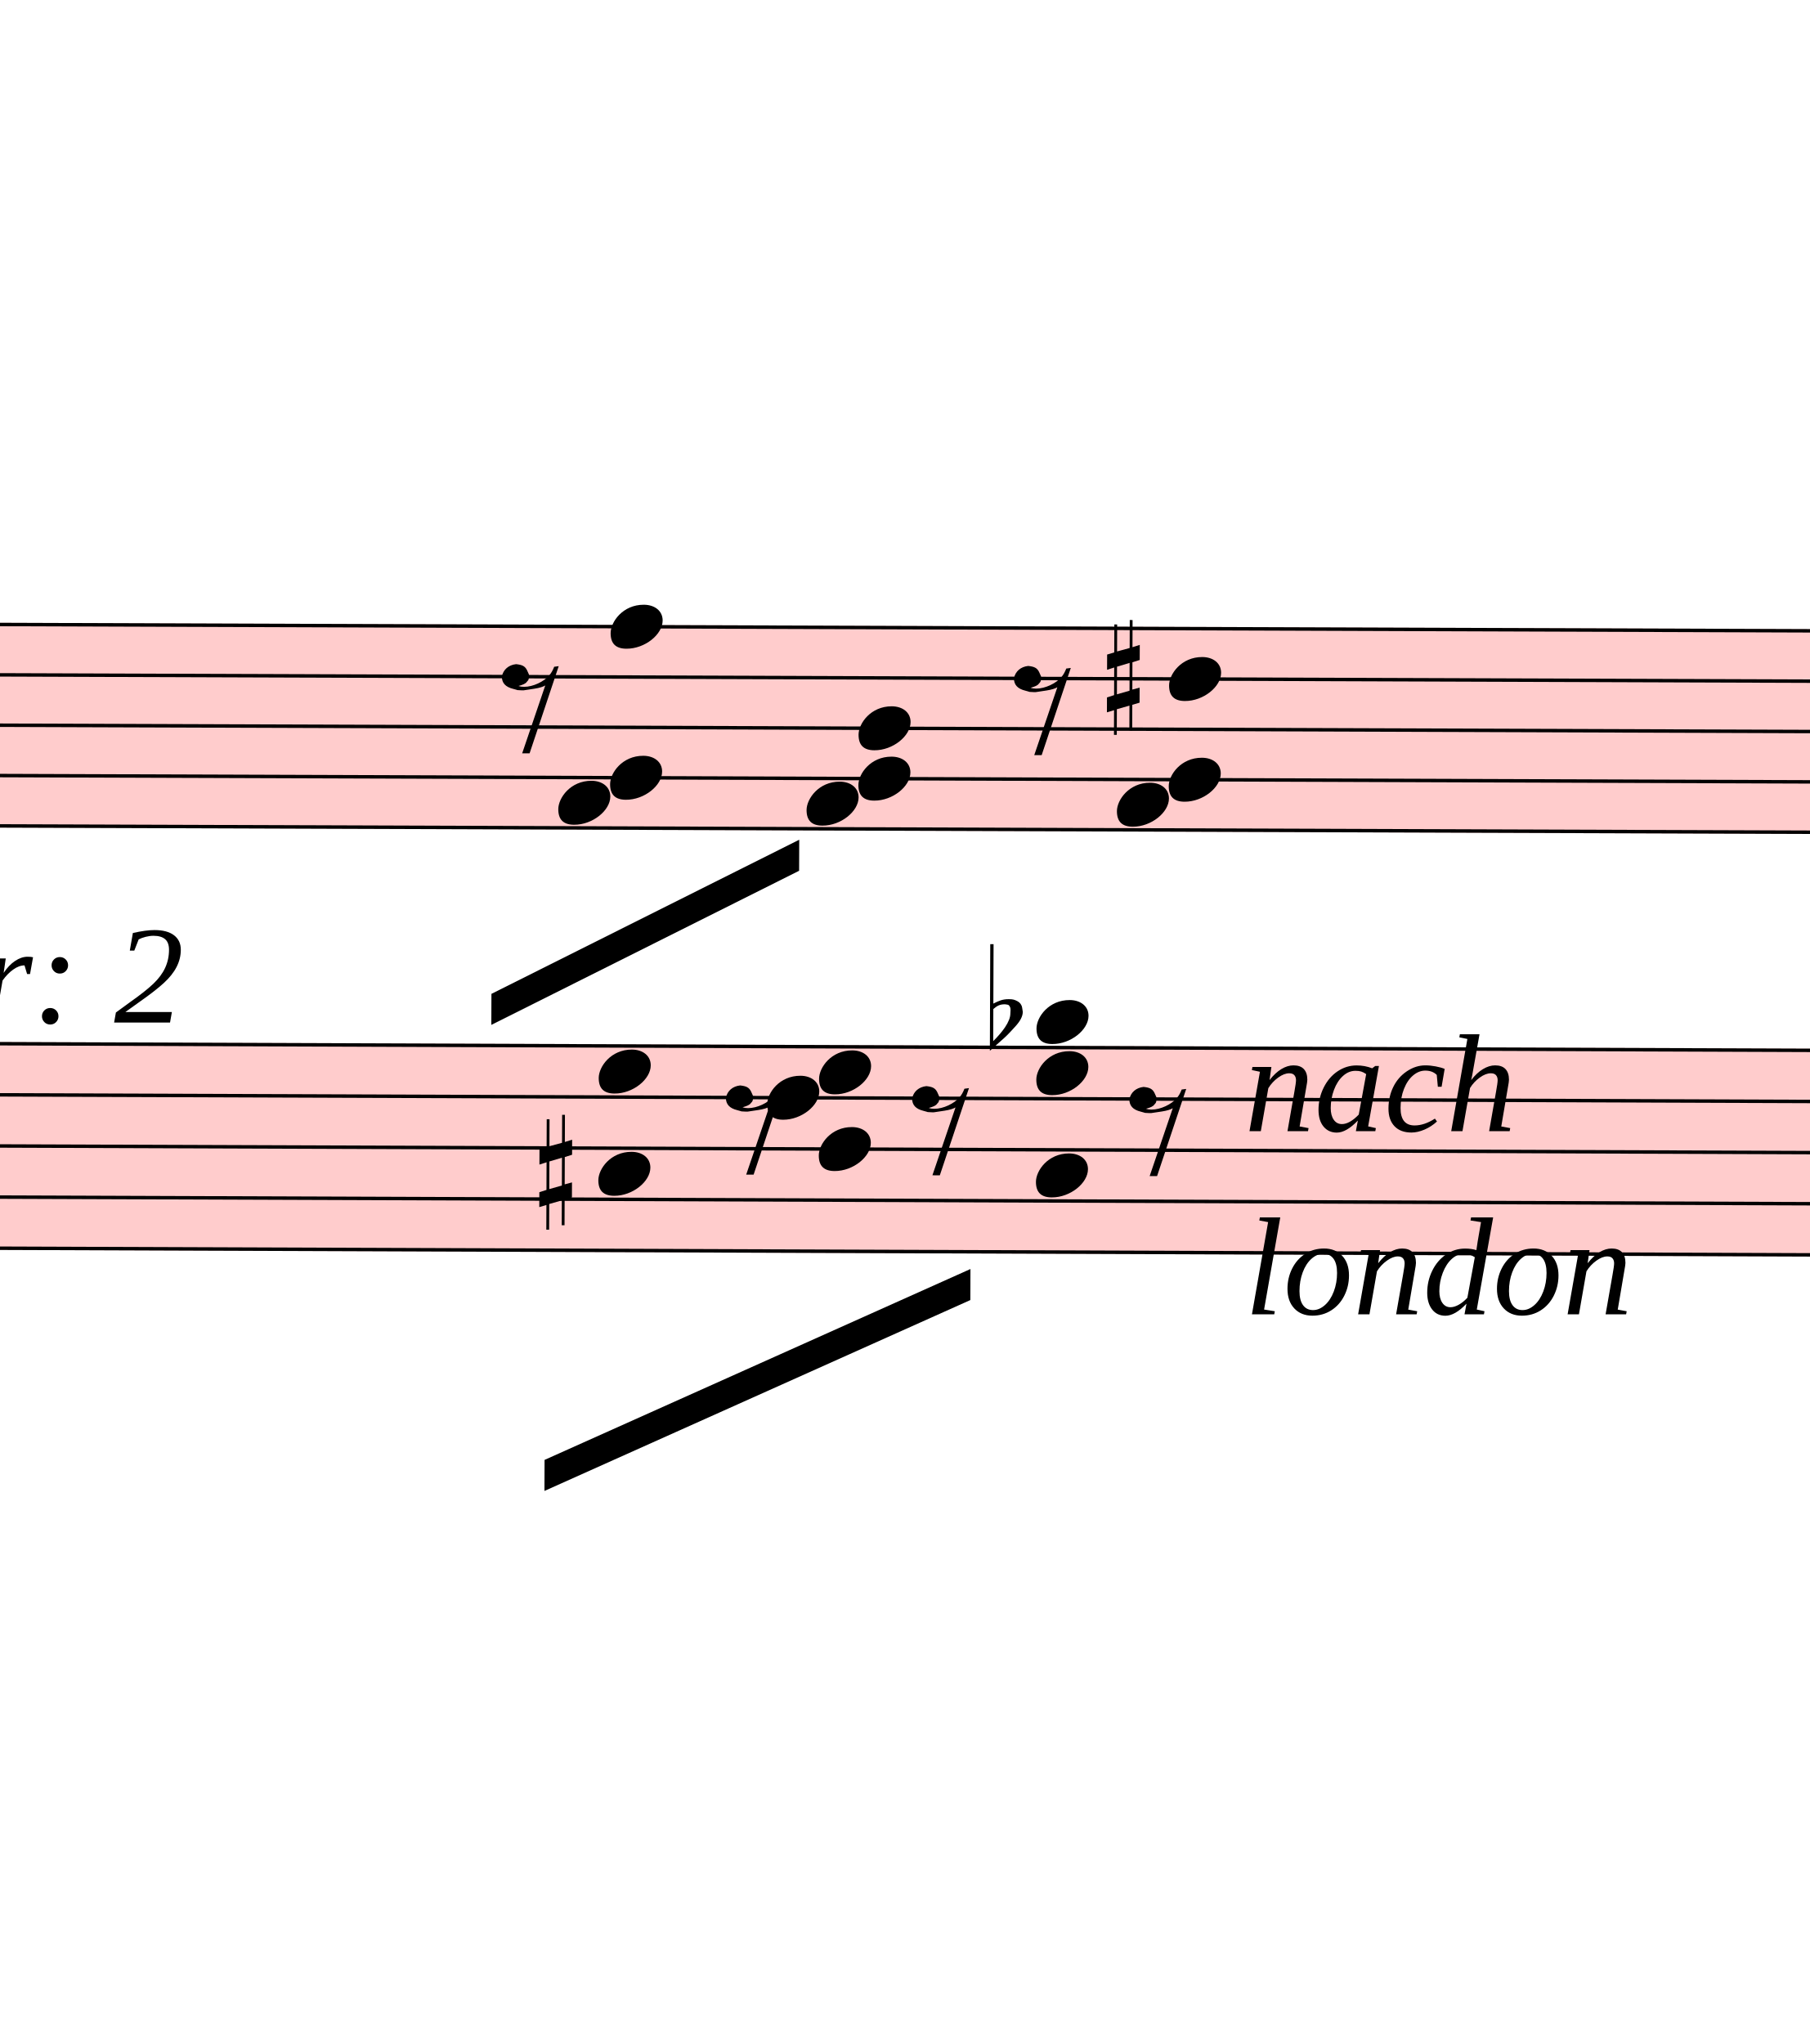
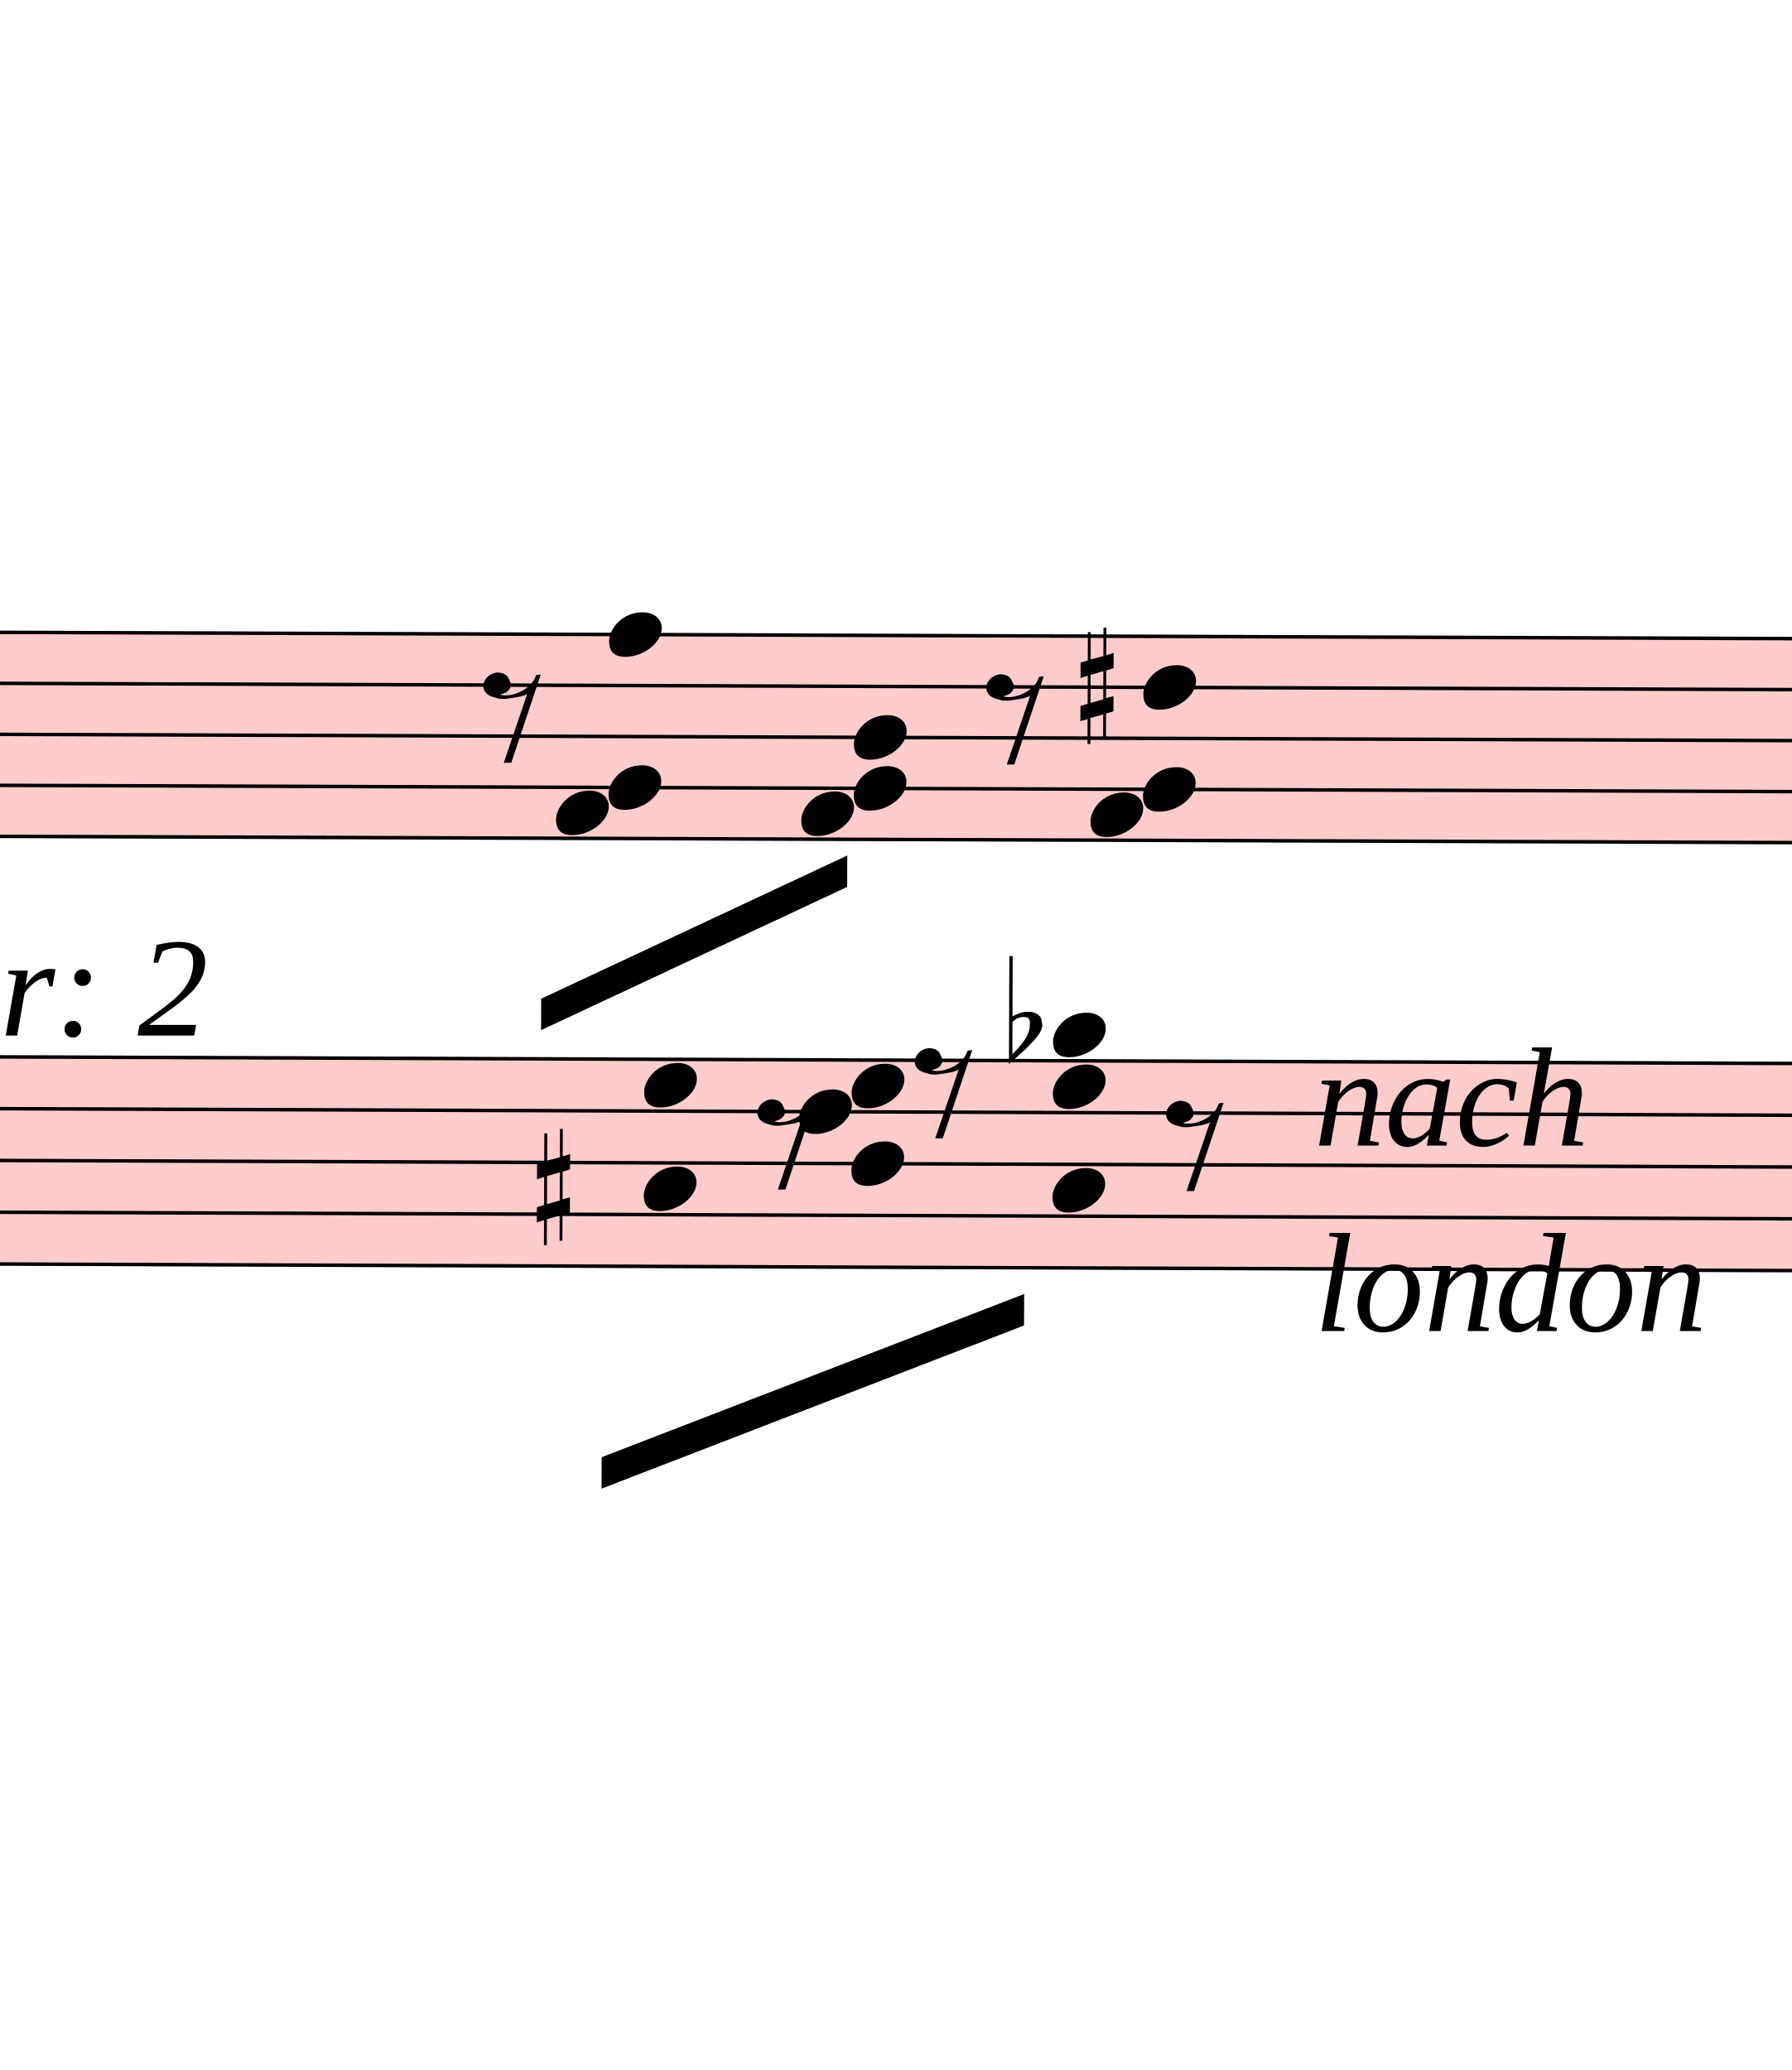
- <svg xmlns="http://www.w3.org/2000/svg" viewBox="3078 14279 5247 5926.875" version="1.1" overflow="visible">
+ <svg xmlns="http://www.w3.org/2000/svg" viewBox="3015 14279 5130 5926.875" version="1.1" overflow="visible">
  <defs>
    <style type="text/css">
    /* .staff * {
      fill: #000;
      stroke: #000;
    }

    .deletionBack {
      fill: #00000033;
    } */
  </style>
    <symbol id="sym_rest_rest8th" viewBox="0 0 1000 1000" overflow="inherit">
      <path transform="scale(1,-1)" d="M0 123c7 34 33 56 69 60c29 -3 43 -9 53 -29c4 -8 7 -15 10 -22c0 -21 -1 -25 -11 -35c-5 -8 -18 -14 -40 -20l12 -3l15 -1c44 0 97 26 122 56c10 11 18 26 24 42c7 1 15 2 22 3l-140 -424h-36l111 330c-10 -6 -27 -12 -53 -16l-52 -8h-10l-20 1c-1 0 -8 3 -21 6 c-37 9 -55 28 -55 60z" />
    </symbol>
    <symbol id="sym_notehead_quarter" viewBox="0 0 1000 1000" overflow="inherit">
      <path transform="scale(1,-1)" d="M0 -39c0 68 73 172 200 172c66 0 114 -37 114 -95c0 -84 -106 -171 -218 -171c-64 0 -96 30 -96 94z" />
    </symbol>
    <symbol id="sym_accid_s" viewBox="0 0 1000 1000" overflow="inherit">
      <path transform="scale(1,-1)" d="M136 186v169h17v-164l44 14v-91l-44 -14v-165l44 12v-91l-44 -13v-155h-17v150l-76 -22v-155h-17v149l-43 -13v90l43 14v167l-43 -14v92l43 13v169h17v-163zM60 73v-167l76 22v168z" />
    </symbol>
    <symbol id="sym_accid_f" viewBox="0 0 1000 1000" overflow="inherit">
      <path transform="scale(1,-1)" d="M20 110c32 16 54 27 93 27c26 0 35 -3 54 -13c13 -7 24 -20 27 -38l4 -25c0 -28 -16 -57 -45 -89c-23 -25 -39 -44 -65 -68l-88 -79v644h20v-359zM90 106c-32 0 -48 -10 -70 -29v-194c31 31 54 59 71 84c21 32 32 59 32 84c0 9 1 16 1 20c0 14 -3 21 -11 30l-8 3z" />
    </symbol>
  </defs>
  <g class="rastrums">
    <g class="rastrum" data-id="r8b1d6313-3693-4c52-b4f2-055df94c9129" style="transform: rotate(0.2deg); transform-origin: 2745px 16074px;">
      <g class="rastrum bounding-box" data-id="bbox-r8b1d6313-3693-4c52-b4f2-055df94c9129">
        <rect x="2745" y="16074" width="22383" height="594" fill="#ff000033" />
      </g>
      <path d="M2745 16079 L25128 16079" stroke-width="10" stroke="black" />
      <path d="M2745 16225 L25128 16225" stroke-width="10" stroke="black" />
      <path d="M2745 16371 L25128 16371" stroke-width="10" stroke="black" />
      <path d="M2745 16517 L25128 16517" stroke-width="10" stroke="black" />
      <path d="M2745 16663 L25128 16663" stroke-width="10" stroke="black" />
    </g>
    <g class="rastrum" data-id="r92243ba6-37c9-4066-9939-3b8e8009ab2d" style="transform: rotate(0.21deg); transform-origin: 2637px 17289px;">
      <g class="rastrum bounding-box" data-id="bbox-r92243ba6-37c9-4066-9939-3b8e8009ab2d">
        <rect x="2637" y="17289" width="22383" height="603" fill="#ff000033" />
      </g>
      <path d="M2637 17294 L25020 17294" stroke-width="10" stroke="black" />
      <path d="M2637 17442.25 L25020 17442.25" stroke-width="10" stroke="black" />
      <path d="M2637 17590.5 L25020 17590.5" stroke-width="10" stroke="black" />
      <path d="M2637 17738.75 L25020 17738.75" stroke-width="10" stroke="black" />
      <path d="M2637 17887 L25020 17887" stroke-width="10" stroke="black" />
    </g>
  </g>
  <g class="draft" data-label="29" data-id="d1f960504-5e97-41c4-a929-57b89de7448c">
    <g class="system" data-id="s886c4ce1-71ee-4cc9-8950-2e6dd0b4bdd5">
      <g class="staff" data-n="1" data-rastrum="r8b1d6313-3693-4c52-b4f2-055df94c9129" style="transform: rotate(0.2deg); transform-origin: 2745px 16074px;">
        <g class="rest" data-id="d69b8fba6-c8c5-4726-95c9-25e4728b5b94">
-           <use href="#sym_rest_rest8th" height="597px" width="597px" x="4590" y="16298" />
+           <use href="#sym_rest_rest8th" height="597px" width="597px" x="4455" y="16298" />
        </g>
        <g class="rest" data-id="dbb169a6b-9c56-4708-9c84-adba55183a52">
-           <use href="#sym_rest_rest8th" height="597px" width="597px" x="6075" y="16298" />
+           <use href="#sym_rest_rest8th" height="597px" width="597px" x="5895" y="16298" />
        </g>
        <g class="chord" data-id="d8ef6e021-20af-41a7-b374-2ecbcb8da95a" data-stem.dir="down">
          <g class="notehead">
-             <use href="#sym_notehead_quarter" height="480px" width="480px" x="4905" y="16079" />
+             <use href="#sym_notehead_quarter" height="480px" width="480px" x="4815" y="16079" />
          </g>
          <g class="notehead">
-             <use href="#sym_notehead_quarter" height="480px" width="480px" x="4905" y="16517" />
+             <use href="#sym_notehead_quarter" height="480px" width="480px" x="4815" y="16517" />
          </g>
          <g class="notehead">
-             <use href="#sym_notehead_quarter" height="480px" width="480px" x="4755" y="16590" />
+             <use href="#sym_notehead_quarter" height="480px" width="480px" x="4665" y="16590" />
          </g>
          <g class="stem">
-             <path d="M4905 16079 L4905 17101" stroke-width="14" />
+             <path d="M4815 16079 L4815 17101" stroke-width="14" />
          </g>
        </g>
        <g class="chord" data-id="dd288a9d9-9d2d-4c6e-9151-aaff5ae97d65" data-stem.dir="down">
          <g class="notehead">
-             <use href="#sym_notehead_quarter" height="480px" width="480px" x="5625" y="16371" />
+             <use href="#sym_notehead_quarter" height="480px" width="480px" x="5517" y="16371" />
          </g>
          <g class="notehead">
-             <use href="#sym_notehead_quarter" height="480px" width="480px" x="5625" y="16517" />
+             <use href="#sym_notehead_quarter" height="480px" width="480px" x="5517" y="16517" />
          </g>
          <g class="notehead">
-             <use href="#sym_notehead_quarter" height="480px" width="480px" x="5475" y="16590" />
+             <use href="#sym_notehead_quarter" height="480px" width="480px" x="5367" y="16590" />
          </g>
          <g class="stem">
-             <path d="M5625 16371 L5625 17247" stroke-width="14" />
+             <path d="M5517 16371 L5517 17247" stroke-width="14" />
          </g>
        </g>
        <g class="chord" data-id="d5e3c4578-7f05-4f0b-bd8e-252a9f56e005" data-stem.dir="down">
          <g class="notehead">
-             <use href="#sym_notehead_quarter" height="480px" width="480px" x="6525" y="16225" />
+             <use href="#sym_notehead_quarter" height="480px" width="480px" x="6345" y="16225" />
          </g>
          <g class="notehead">
-             <use href="#sym_notehead_quarter" height="480px" width="480px" x="6525" y="16517" />
+             <use href="#sym_notehead_quarter" height="480px" width="480px" x="6345" y="16517" />
          </g>
          <g class="notehead">
-             <use href="#sym_notehead_quarter" height="480px" width="480px" x="6375" y="16590" />
+             <use href="#sym_notehead_quarter" height="480px" width="480px" x="6195" y="16590" />
          </g>
          <g class="stem">
-             <path d="M6525 16225 L6525 17247" stroke-width="14" />
+             <path d="M6345 16225 L6345 17101" stroke-width="14" />
          </g>
        </g>
        <g class="accid" data-id="d549fb388-b245-4dab-916f-eb6bc73aacc3">
-           <use href="#sym_accid_s" height="480px" width="480px" x="6345" y="16225" />
+           <use href="#sym_accid_s" height="480px" width="480px" x="6165" y="16225" />
        </g>
      </g>
      <g class="staff" data-n="2" data-rastrum="r92243ba6-37c9-4066-9939-3b8e8009ab2d" style="transform: rotate(0.21deg); transform-origin: 2637px 17289px;">
        <g class="rest" data-id="d13a5e3f7-6e3d-4e9e-abdf-06bf99b5b0d0">
          <use href="#sym_rest_rest8th" height="597px" width="597px" x="5247" y="17516.375" />
        </g>
        <g class="rest" data-id="d5b5beca5-1105-4749-b728-333fddbee1cb">
-           <use href="#sym_rest_rest8th" height="597px" width="597px" x="5787" y="17516.375" />
+           <use href="#sym_rest_rest8th" height="597px" width="597px" x="5697" y="17368.125" />
        </g>
        <g class="rest" data-id="d6231c598-97a4-49f4-96d3-2e1f383eb6fe">
          <use href="#sym_rest_rest8th" height="597px" width="597px" x="6417" y="17516.375" />
        </g>
        <g class="chord" data-id="daad0b6d2-01bb-4484-9951-ab9822a15249" data-stem.dir="down">
          <g class="notehead">
-             <use href="#sym_notehead_quarter" height="480px" width="480px" x="4878" y="17368.125" />
+             <use href="#sym_notehead_quarter" height="480px" width="480px" x="4923" y="17368.125" />
          </g>
          <g class="notehead">
-             <use href="#sym_notehead_quarter" height="480px" width="480px" x="4878" y="17664.625" />
+             <use href="#sym_notehead_quarter" height="480px" width="480px" x="4923" y="17664.625" />
          </g>
          <g class="stem">
-             <path d="M4878 17368.125 L4878 17812.875" stroke-width="14" />
+             <path d="M4923 17368.125 L4923 17961.125" stroke-width="14" />
          </g>
        </g>
        <g class="chord" data-id="d49c41aa9-6b9e-4e3c-b7e5-3619fd608210" data-stem.dir="down">
          <g class="notehead">
            <use href="#sym_notehead_quarter" height="480px" width="480px" x="5517" y="17368.125" />
          </g>
          <g class="notehead">
            <use href="#sym_notehead_quarter" height="480px" width="480px" x="5367" y="17442.25" />
          </g>
          <g class="notehead">
            <use href="#sym_notehead_quarter" height="480px" width="480px" x="5517" y="17590.5" />
          </g>
          <g class="stem">
            <path d="M5517 17368.125 L5517 18109.375" stroke-width="14" />
          </g>
        </g>
        <g class="chord" data-id="db7604c39-8eae-4d48-af98-502f39c1a856" data-stem.dir="down">
          <g class="notehead">
-             <use href="#sym_notehead_quarter" height="480px" width="480px" x="6147" y="17219.875" />
+             <use href="#sym_notehead_quarter" height="480px" width="480px" x="6093" y="17219.875" />
          </g>
          <g class="notehead">
-             <use href="#sym_notehead_quarter" height="480px" width="480px" x="6147" y="17368.125" />
+             <use href="#sym_notehead_quarter" height="480px" width="480px" x="6093" y="17368.125" />
          </g>
          <g class="notehead">
-             <use href="#sym_notehead_quarter" height="480px" width="480px" x="6147" y="17664.625" />
+             <use href="#sym_notehead_quarter" height="480px" width="480px" x="6093" y="17664.625" />
          </g>
          <g class="ledgerLines above" />
          <g class="stem">
-             <path d="M6147 17219.875 L6147 18405.875" stroke-width="14" />
+             <path d="M6093 17219.875 L6093 18405.875" stroke-width="14" />
          </g>
        </g>
        <g class="accid" data-id="dcdb20bcd-8cc5-4d67-97b9-32a83233f960">
-           <use href="#sym_accid_s" height="480px" width="480px" x="4707" y="17664.625" />
+           <use href="#sym_accid_s" height="480px" width="480px" x="4617" y="17664.625" />
        </g>
        <g class="accid" data-id="da515a418-7645-4fdc-8922-3572a8abdbdb">
-           <use href="#sym_accid_f" height="480px" width="480px" x="6012" y="17219.875" />
+           <use href="#sym_accid_f" height="480px" width="480px" x="5967" y="17219.875" />
        </g>
      </g>
      <g class="beam" data-id="b8f6def85-d9b9-4d01-9a0e-4dd7f3f91bef" style="transform: rotate(0.2deg); transform-origin: 2745px 16074px;">
-         <polygon points="4563,17145 5454,16695 5454,16785 4563,17235" stroke-opacity="1" fill-opacity="1" />
+         <polygon points="4624.2,17122.5 5499,16709.4 5499,16799.4 4624.2,17212.5" stroke-opacity="1" fill-opacity="1" />
      </g>
      <g class="beam" data-id="b003067a4-b37b-46c1-8cde-fbb6a614ca22" style="transform: rotate(0.21deg); transform-origin: 2637px 17289px;">
-         <polygon points="4725,18495 5958,17937 5958,18027 4725,18585" stroke-opacity="1" fill-opacity="1" />
+         <polygon points="4805.1,18433.8 6012.9,17962.2 6012.9,18052.2 4805.1,18523.8" stroke-opacity="1" fill-opacity="1" />
      </g>
      <g class="dir" data-id="d13967db7-3ce3-47aa-9c88-091413b83430" data-class="dir" id="d13967db7-3ce3-47aa-9c88-091413b83430" style="font-style: italic;">
        <text x="2610" y="17244" text-anchor="start" font-size="0px" textLength="1350px">
          <tspan font-size="405px">Var: 2</tspan>
        </text>
      </g>
      <g class="dir" data-id="d1af929c7-c3a6-4b3d-9384-9b3acf78067d" data-class="dir" id="d1af929c7-c3a6-4b3d-9384-9b3acf78067d" style="font-style: italic;">
-         <text x="6687" y="17559" text-anchor="start" font-size="0px" textLength="1440px">
+         <text x="6777" y="17559" text-anchor="start" font-size="0px" textLength="1980px">
          <tspan font-size="405px">nach</tspan>
-           <tspan font-size="405px" x="6687" dy="531.045">london</tspan>
+           <tspan font-size="405px" x="6777" dy="531.045">london</tspan>
        </text>
      </g>
    </g>
    <g class="deletions" />
  </g>
</svg>
